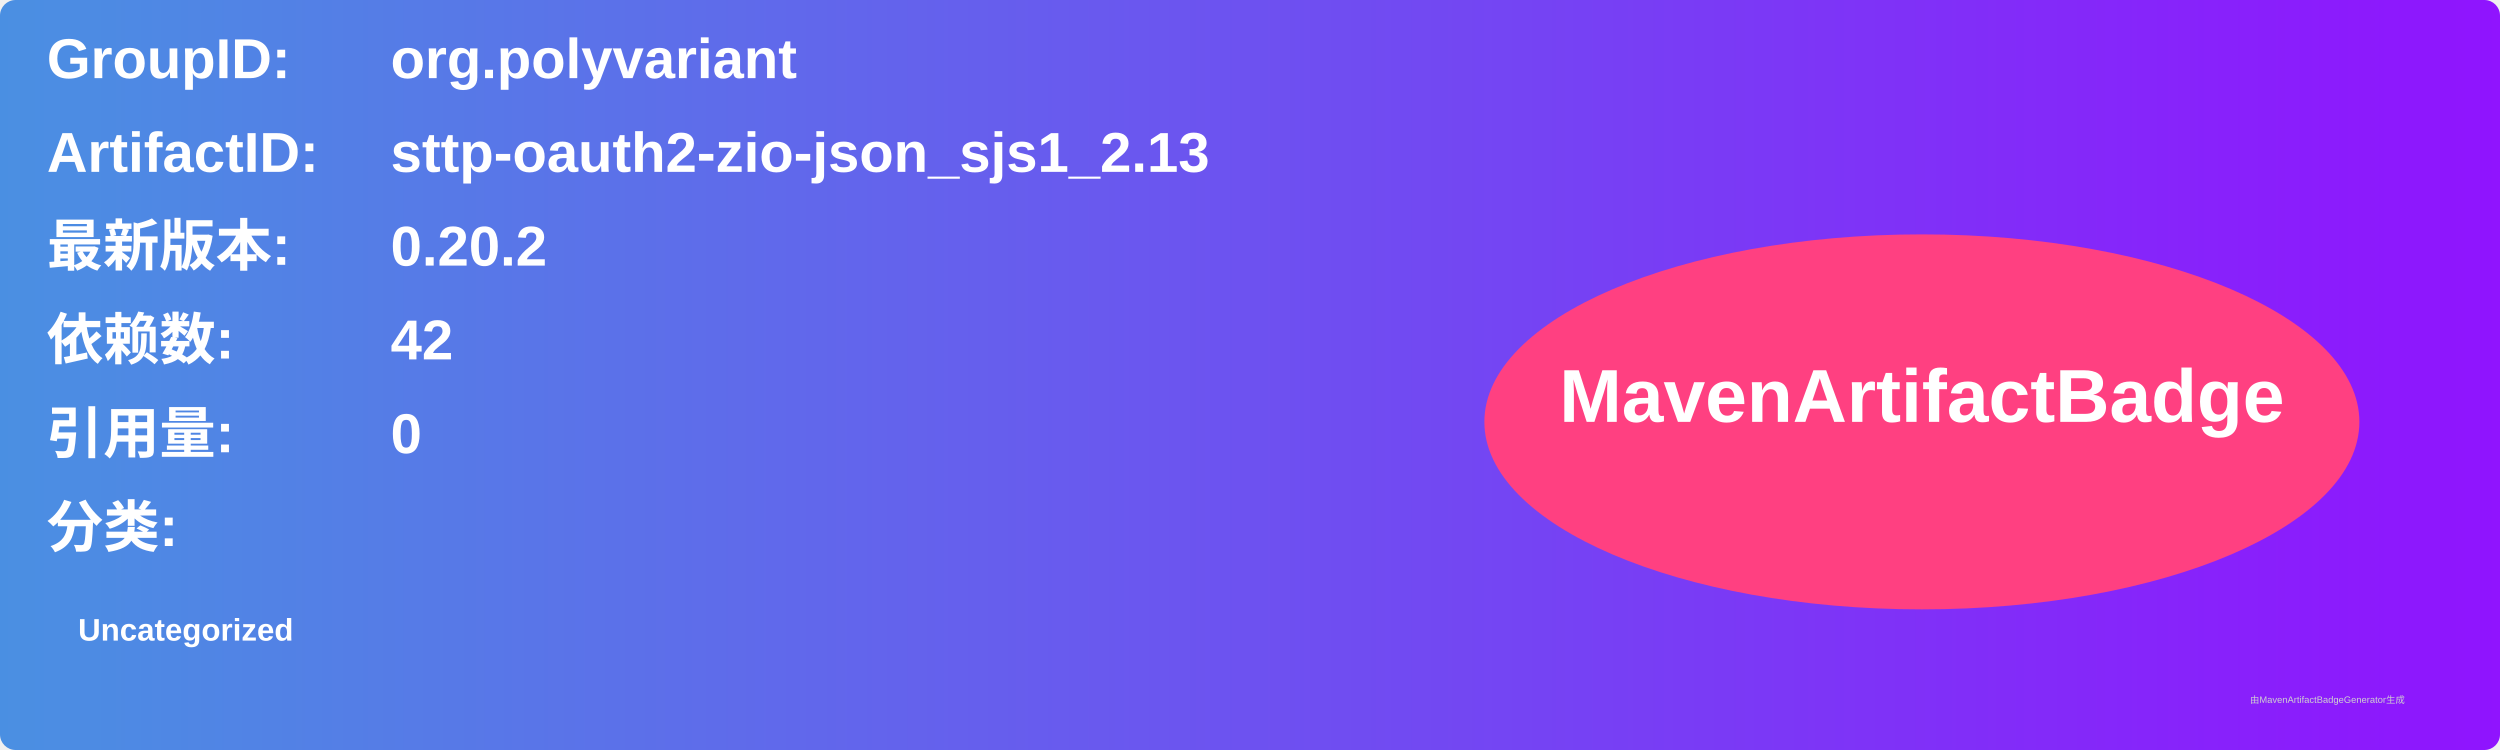
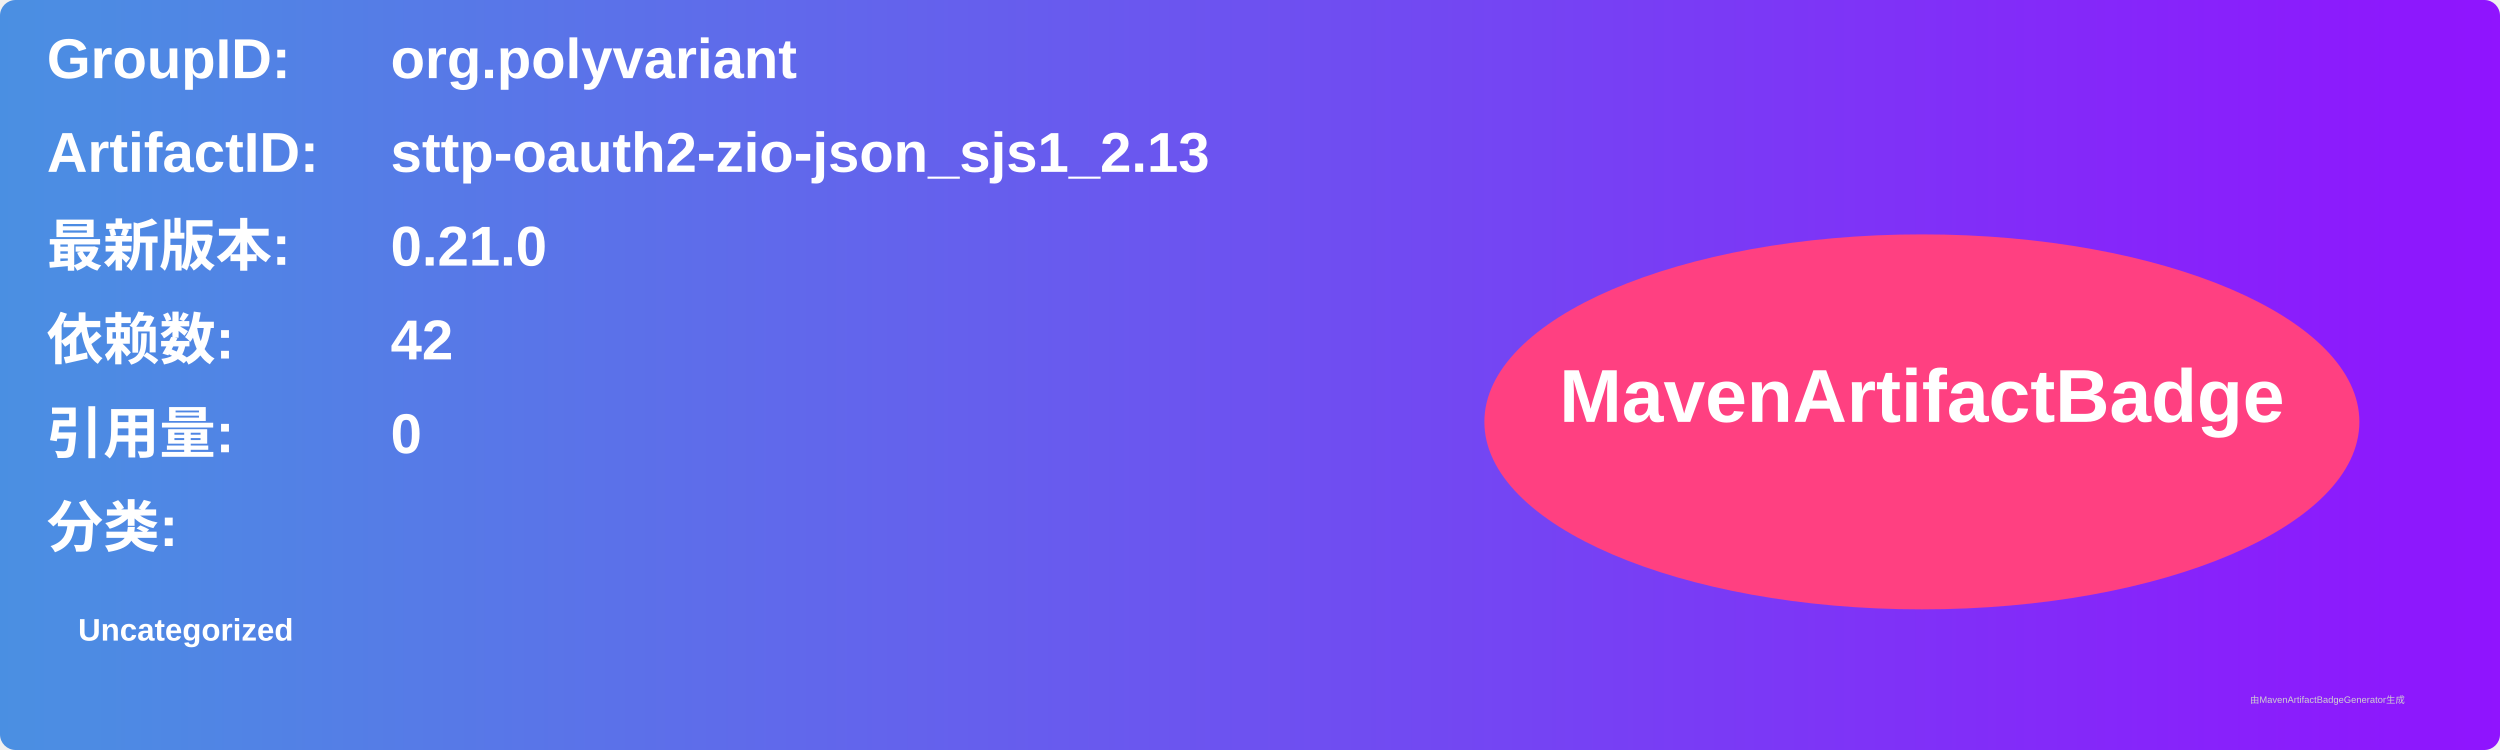
<svg xmlns="http://www.w3.org/2000/svg" width="800" height="240" viewBox="0 0 800 240">
  <linearGradient id="grad" x1="0%" y1="0%" x2="100%" y2="0%">
    <stop offset="0%" stop-color="#4a90e2" />
    <stop offset="100%" stop-color="#9013fe" />
  </linearGradient>
  <rect width="100%" height="100%" rx="5" ry="5" fill="url(#grad)" />
  <g transform="translate(15, 15)">
    <text x="0" y="10" font-family="Arial" font-size="18" fill="white" font-weight="bold" width="260">GroupID:</text>
    <text x="110" y="10" font-family="Arial" font-size="18" fill="white" font-weight="bold" width="460">org.polyvariant</text>
    <text x="0" y="40" font-family="Arial" font-size="18" fill="white" font-weight="bold" width="260">ArtifactID:</text>
    <text x="110" y="40" font-family="Arial" font-size="18" fill="white" font-weight="bold" width="460">sttp-oauth2-zio-json_sjs1_2.13</text>
    <text x="0" y="70" font-family="Arial" font-size="18" fill="white" font-weight="bold">最新版本:</text>
    <text x="110" y="70" font-family="Arial" font-size="18" fill="white" font-weight="bold">
-       <tspan font-weight="bold">0.20.2</tspan>
+       <tspan font-weight="bold">0.21.0</tspan>
    </text>
    <text x="0" y="100" font-family="Arial" font-size="18" fill="white" font-weight="bold">依赖数: </text>
    <text x="110" y="100" font-family="Arial" font-size="18" fill="white">
      <tspan font-weight="bold">42</tspan>
    </text>
    <text x="0" y="130" font-family="Arial" font-size="18" fill="white" font-weight="bold">引用量: </text>
    <text x="110" y="130" font-family="Arial" font-size="18" fill="white">
      <tspan font-weight="bold">0</tspan>
    </text>
    <text x="0" y="160" font-family="Arial" font-size="18" fill="white" font-weight="bold">分类:</text>
    <text x="10" y="190" font-family="Arial" font-size="10" fill="white">
      <tspan font-weight="bold">Uncategorized</tspan>
    </text>
    <ellipse cx="600" cy="120" rx="140" ry="60" fill="#ff4081" />
    <text x="600" y="120" text-anchor="middle" font-family="Arial" font-size="24" fill="white" font-weight="bold">MavenArtifactBadge</text>
  </g>
  <text x="720" y="225" font-family="Arial" font-size="3" fill="#d0d0d0">由MavenArtifactBadgeGenerator生成</text>
</svg>
